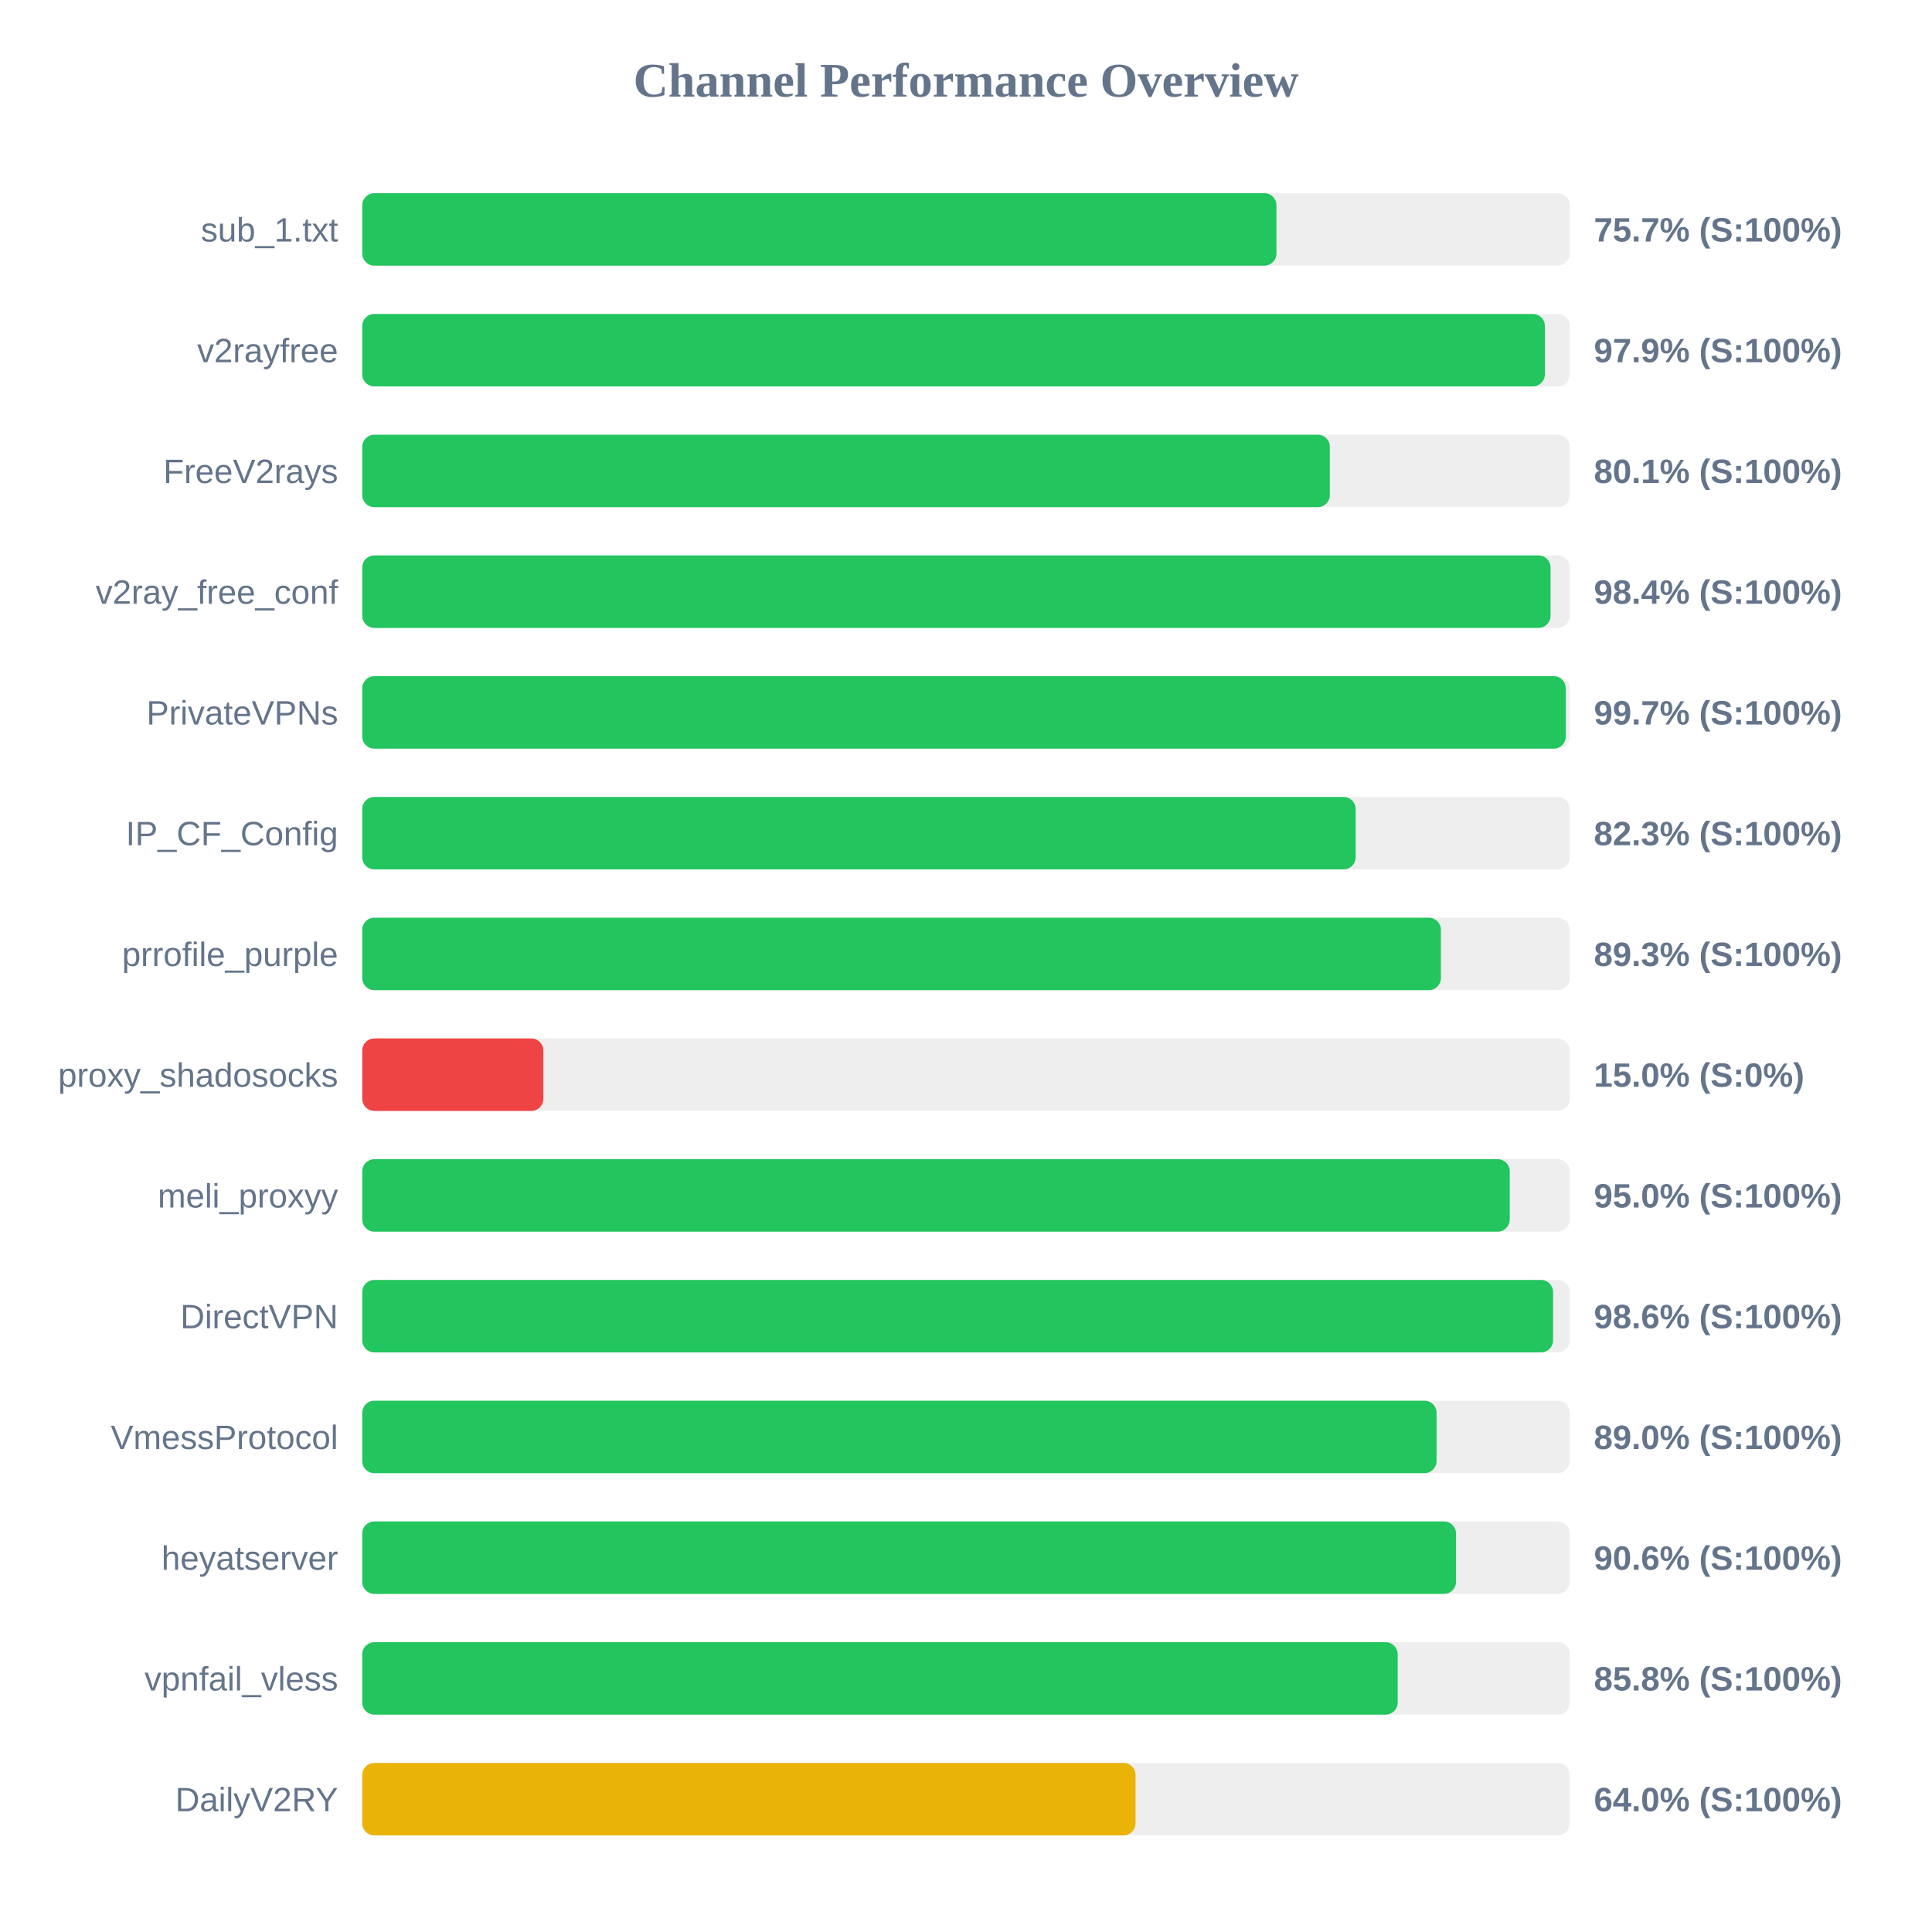
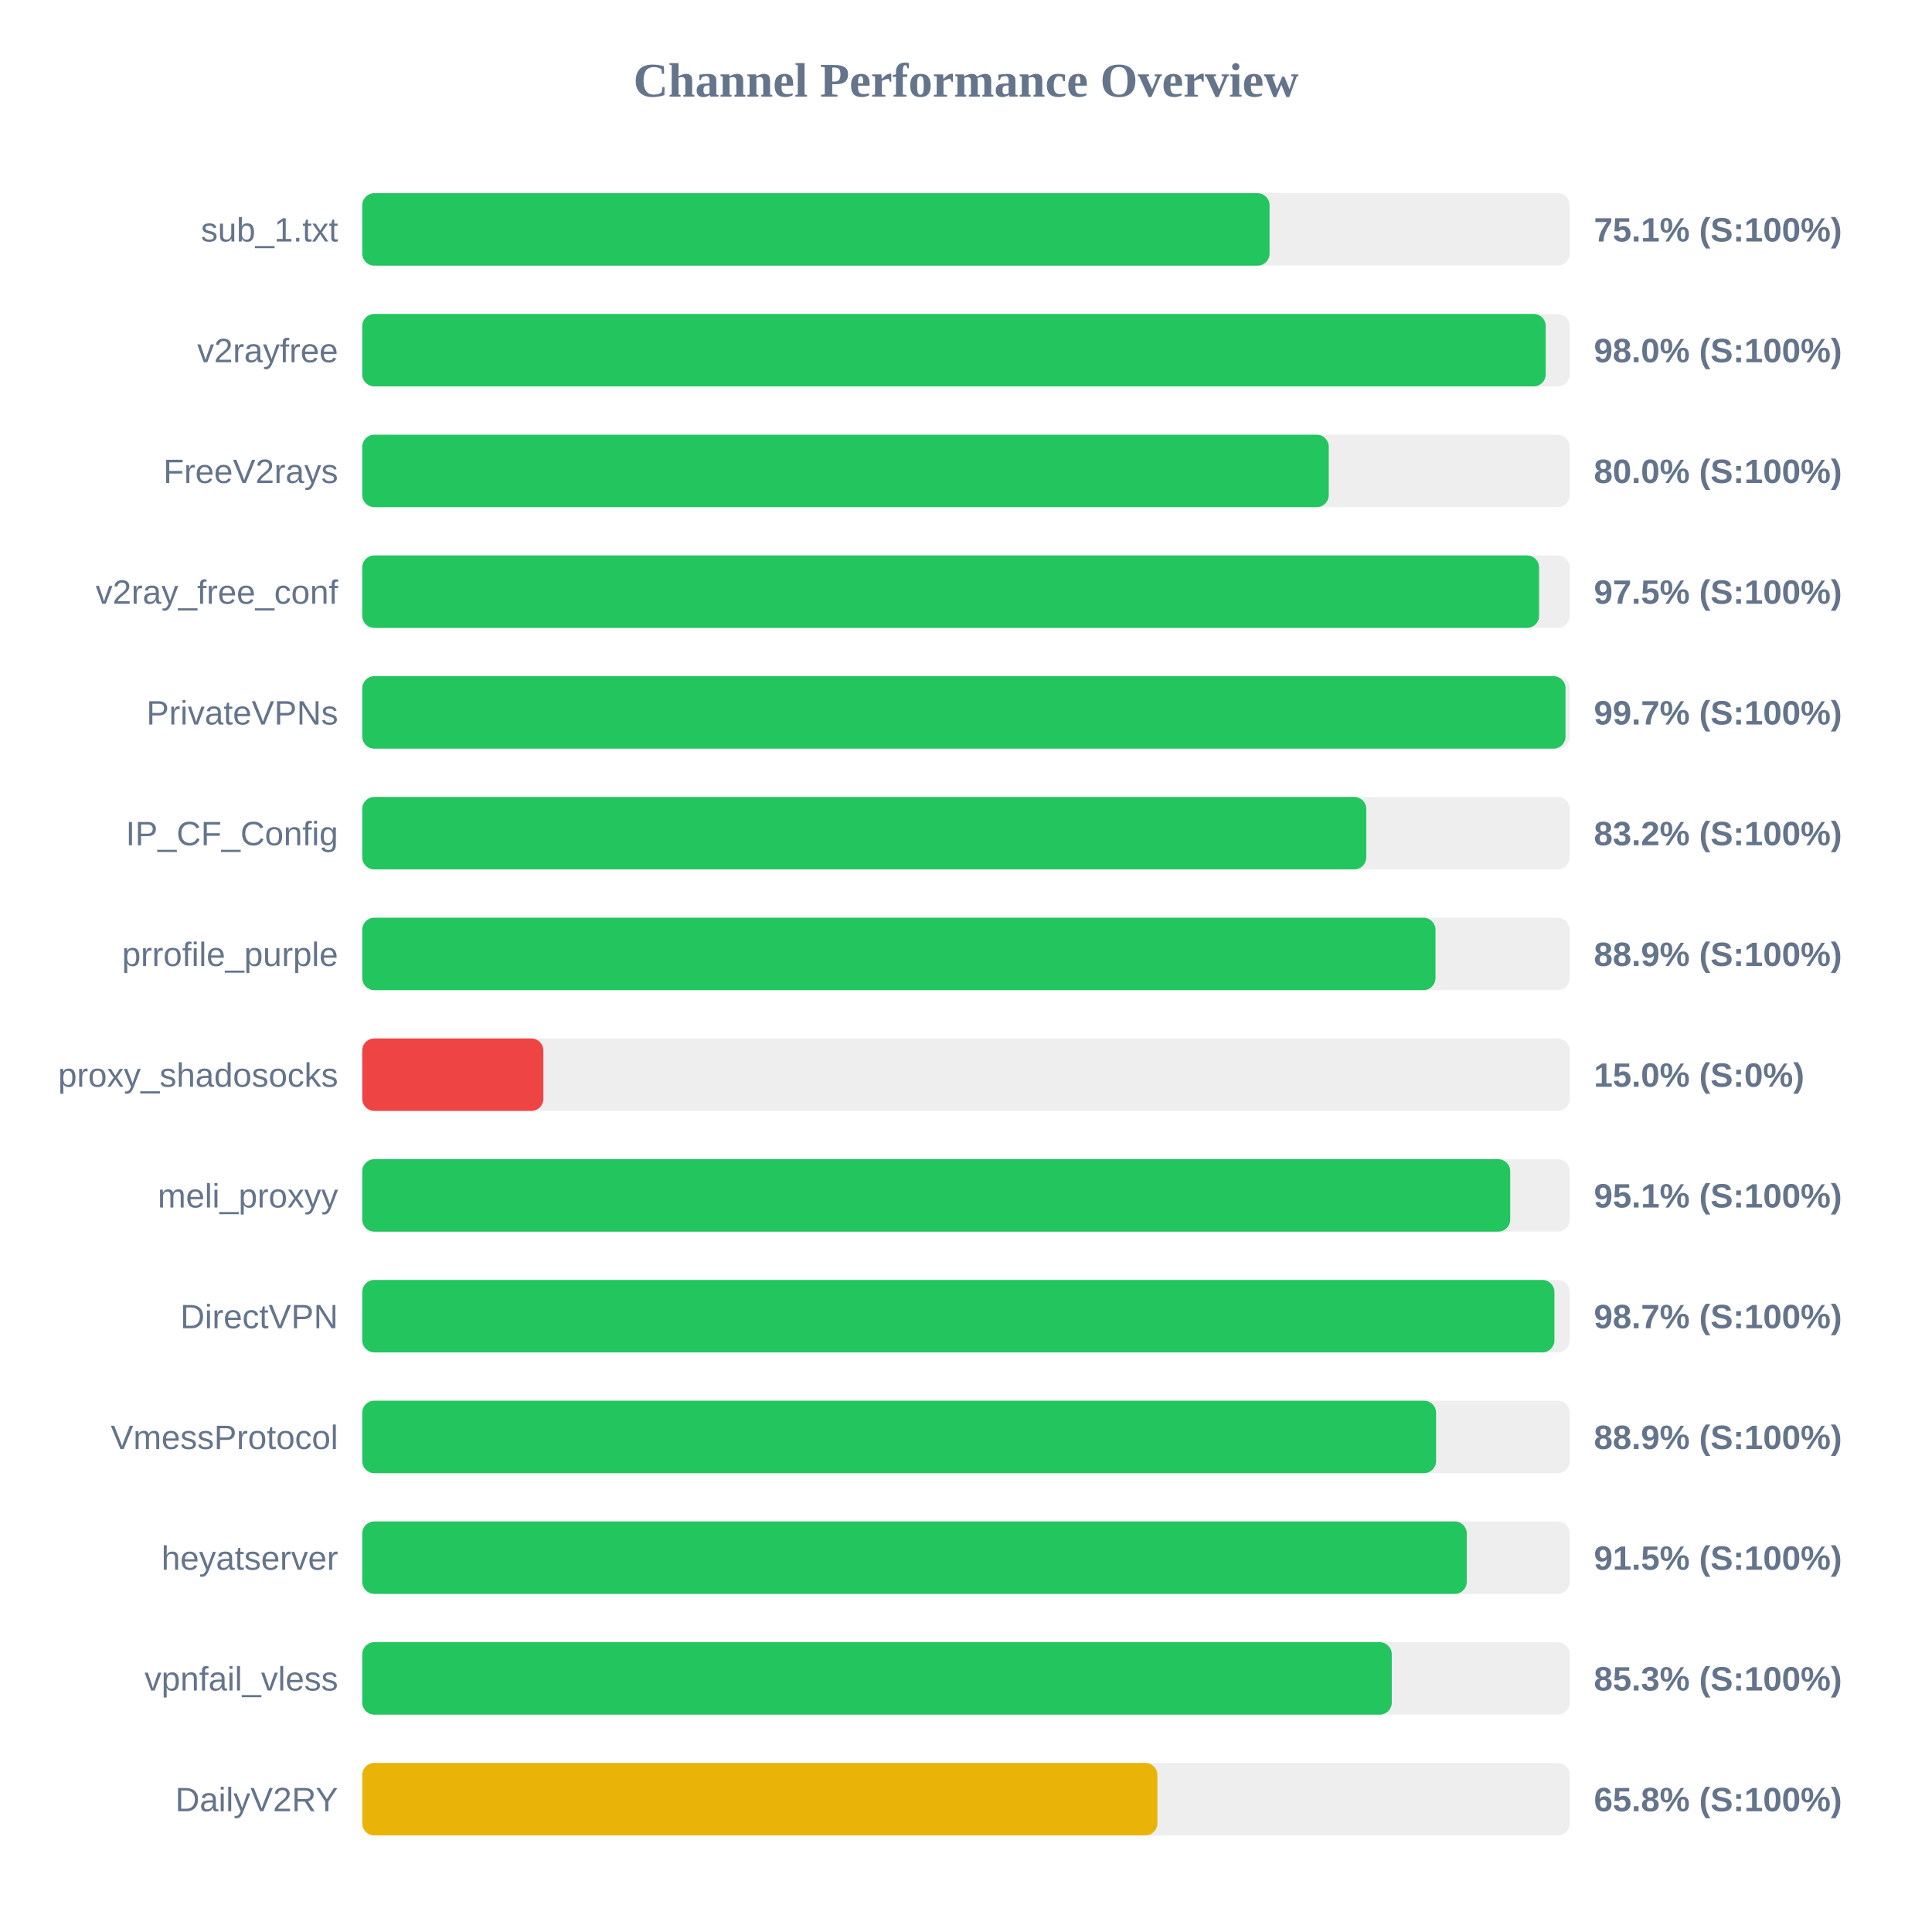
<svg xmlns="http://www.w3.org/2000/svg" width="800" height="800" version="1.1">
  <style>
        .row { font: 14px Arial; fill: #64748b; }
        .score { font: bold 14px Arial; fill: #64748b; }
    </style>
  <text x="400" y="40" text-anchor="middle" font-size="20px" font-weight="bold" fill="#64748b">Channel Performance Overview</text>
  <rect x="150" y="80" width="500" height="30" fill="#eee" rx="5" />
-   <rect x="150" y="80" width="378.55" height="30" fill="#22c55e" rx="5" />
+   <rect x="150" y="80" width="375.7" height="30" fill="#22c55e" rx="5" />
  <text x="140" y="100" text-anchor="end" class="row">sub_1.txt</text>
-   <text x="660" y="100" text-anchor="start" class="score">75.7% (S:100%)</text>
+   <text x="660" y="100" text-anchor="start" class="score">75.1% (S:100%)</text>
  <rect x="150" y="130" width="500" height="30" fill="#eee" rx="5" />
-   <rect x="150" y="130" width="489.7" height="30" fill="#22c55e" rx="5" />
+   <rect x="150" y="130" width="490.05" height="30" fill="#22c55e" rx="5" />
  <text x="140" y="150" text-anchor="end" class="row">v2rayfree</text>
-   <text x="660" y="150" text-anchor="start" class="score">97.9% (S:100%)</text>
+   <text x="660" y="150" text-anchor="start" class="score">98.0% (S:100%)</text>
  <rect x="150" y="180" width="500" height="30" fill="#eee" rx="5" />
-   <rect x="150" y="180" width="400.65" height="30" fill="#22c55e" rx="5" />
+   <rect x="150" y="180" width="400.2" height="30" fill="#22c55e" rx="5" />
  <text x="140" y="200" text-anchor="end" class="row">FreeV2rays</text>
-   <text x="660" y="200" text-anchor="start" class="score">80.1% (S:100%)</text>
+   <text x="660" y="200" text-anchor="start" class="score">80.0% (S:100%)</text>
  <rect x="150" y="230" width="500" height="30" fill="#eee" rx="5" />
-   <rect x="150" y="230" width="492.05" height="30" fill="#22c55e" rx="5" />
+   <rect x="150" y="230" width="487.3" height="30" fill="#22c55e" rx="5" />
  <text x="140" y="250" text-anchor="end" class="row">v2ray_free_conf</text>
-   <text x="660" y="250" text-anchor="start" class="score">98.4% (S:100%)</text>
+   <text x="660" y="250" text-anchor="start" class="score">97.5% (S:100%)</text>
  <rect x="150" y="280" width="500" height="30" fill="#eee" rx="5" />
-   <rect x="150" y="280" width="498.35" height="30" fill="#22c55e" rx="5" />
+   <rect x="150" y="280" width="498.25" height="30" fill="#22c55e" rx="5" />
  <text x="140" y="300" text-anchor="end" class="row">PrivateVPNs</text>
  <text x="660" y="300" text-anchor="start" class="score">99.7% (S:100%)</text>
  <rect x="150" y="330" width="500" height="30" fill="#eee" rx="5" />
-   <rect x="150" y="330" width="411.35" height="30" fill="#22c55e" rx="5" />
+   <rect x="150" y="330" width="415.75" height="30" fill="#22c55e" rx="5" />
  <text x="140" y="350" text-anchor="end" class="row">IP_CF_Config</text>
-   <text x="660" y="350" text-anchor="start" class="score">82.3% (S:100%)</text>
+   <text x="660" y="350" text-anchor="start" class="score">83.2% (S:100%)</text>
  <rect x="150" y="380" width="500" height="30" fill="#eee" rx="5" />
-   <rect x="150" y="380" width="446.65" height="30" fill="#22c55e" rx="5" />
+   <rect x="150" y="380" width="444.4" height="30" fill="#22c55e" rx="5" />
  <text x="140" y="400" text-anchor="end" class="row">prrofile_purple</text>
-   <text x="660" y="400" text-anchor="start" class="score">89.3% (S:100%)</text>
+   <text x="660" y="400" text-anchor="start" class="score">88.9% (S:100%)</text>
  <rect x="150" y="430" width="500" height="30" fill="#eee" rx="5" />
  <rect x="150" y="430" width="75.0" height="30" fill="#ef4444" rx="5" />
  <text x="140" y="450" text-anchor="end" class="row">proxy_shadosocks</text>
  <text x="660" y="450" text-anchor="start" class="score">15.0% (S:0%)</text>
  <rect x="150" y="480" width="500" height="30" fill="#eee" rx="5" />
-   <rect x="150" y="480" width="475.15" height="30" fill="#22c55e" rx="5" />
+   <rect x="150" y="480" width="475.35" height="30" fill="#22c55e" rx="5" />
  <text x="140" y="500" text-anchor="end" class="row">meli_proxyy</text>
-   <text x="660" y="500" text-anchor="start" class="score">95.0% (S:100%)</text>
+   <text x="660" y="500" text-anchor="start" class="score">95.1% (S:100%)</text>
  <rect x="150" y="530" width="500" height="30" fill="#eee" rx="5" />
-   <rect x="150" y="530" width="493.1" height="30" fill="#22c55e" rx="5" />
+   <rect x="150" y="530" width="493.65" height="30" fill="#22c55e" rx="5" />
  <text x="140" y="550" text-anchor="end" class="row">DirectVPN</text>
-   <text x="660" y="550" text-anchor="start" class="score">98.6% (S:100%)</text>
+   <text x="660" y="550" text-anchor="start" class="score">98.7% (S:100%)</text>
  <rect x="150" y="580" width="500" height="30" fill="#eee" rx="5" />
-   <rect x="150" y="580" width="444.85" height="30" fill="#22c55e" rx="5" />
+   <rect x="150" y="580" width="444.65" height="30" fill="#22c55e" rx="5" />
  <text x="140" y="600" text-anchor="end" class="row">VmessProtocol</text>
-   <text x="660" y="600" text-anchor="start" class="score">89.0% (S:100%)</text>
+   <text x="660" y="600" text-anchor="start" class="score">88.9% (S:100%)</text>
  <rect x="150" y="630" width="500" height="30" fill="#eee" rx="5" />
-   <rect x="150" y="630" width="452.9" height="30" fill="#22c55e" rx="5" />
+   <rect x="150" y="630" width="457.35" height="30" fill="#22c55e" rx="5" />
  <text x="140" y="650" text-anchor="end" class="row">heyatserver</text>
-   <text x="660" y="650" text-anchor="start" class="score">90.6% (S:100%)</text>
+   <text x="660" y="650" text-anchor="start" class="score">91.5% (S:100%)</text>
  <rect x="150" y="680" width="500" height="30" fill="#eee" rx="5" />
-   <rect x="150" y="680" width="428.75" height="30" fill="#22c55e" rx="5" />
+   <rect x="150" y="680" width="426.3" height="30" fill="#22c55e" rx="5" />
  <text x="140" y="700" text-anchor="end" class="row">vpnfail_vless</text>
-   <text x="660" y="700" text-anchor="start" class="score">85.8% (S:100%)</text>
+   <text x="660" y="700" text-anchor="start" class="score">85.3% (S:100%)</text>
  <rect x="150" y="730" width="500" height="30" fill="#eee" rx="5" />
-   <rect x="150" y="730" width="320.2" height="30" fill="#eab308" rx="5" />
+   <rect x="150" y="730" width="329.25" height="30" fill="#eab308" rx="5" />
  <text x="140" y="750" text-anchor="end" class="row">DailyV2RY</text>
-   <text x="660" y="750" text-anchor="start" class="score">64.0% (S:100%)</text>
+   <text x="660" y="750" text-anchor="start" class="score">65.8% (S:100%)</text>
</svg>
